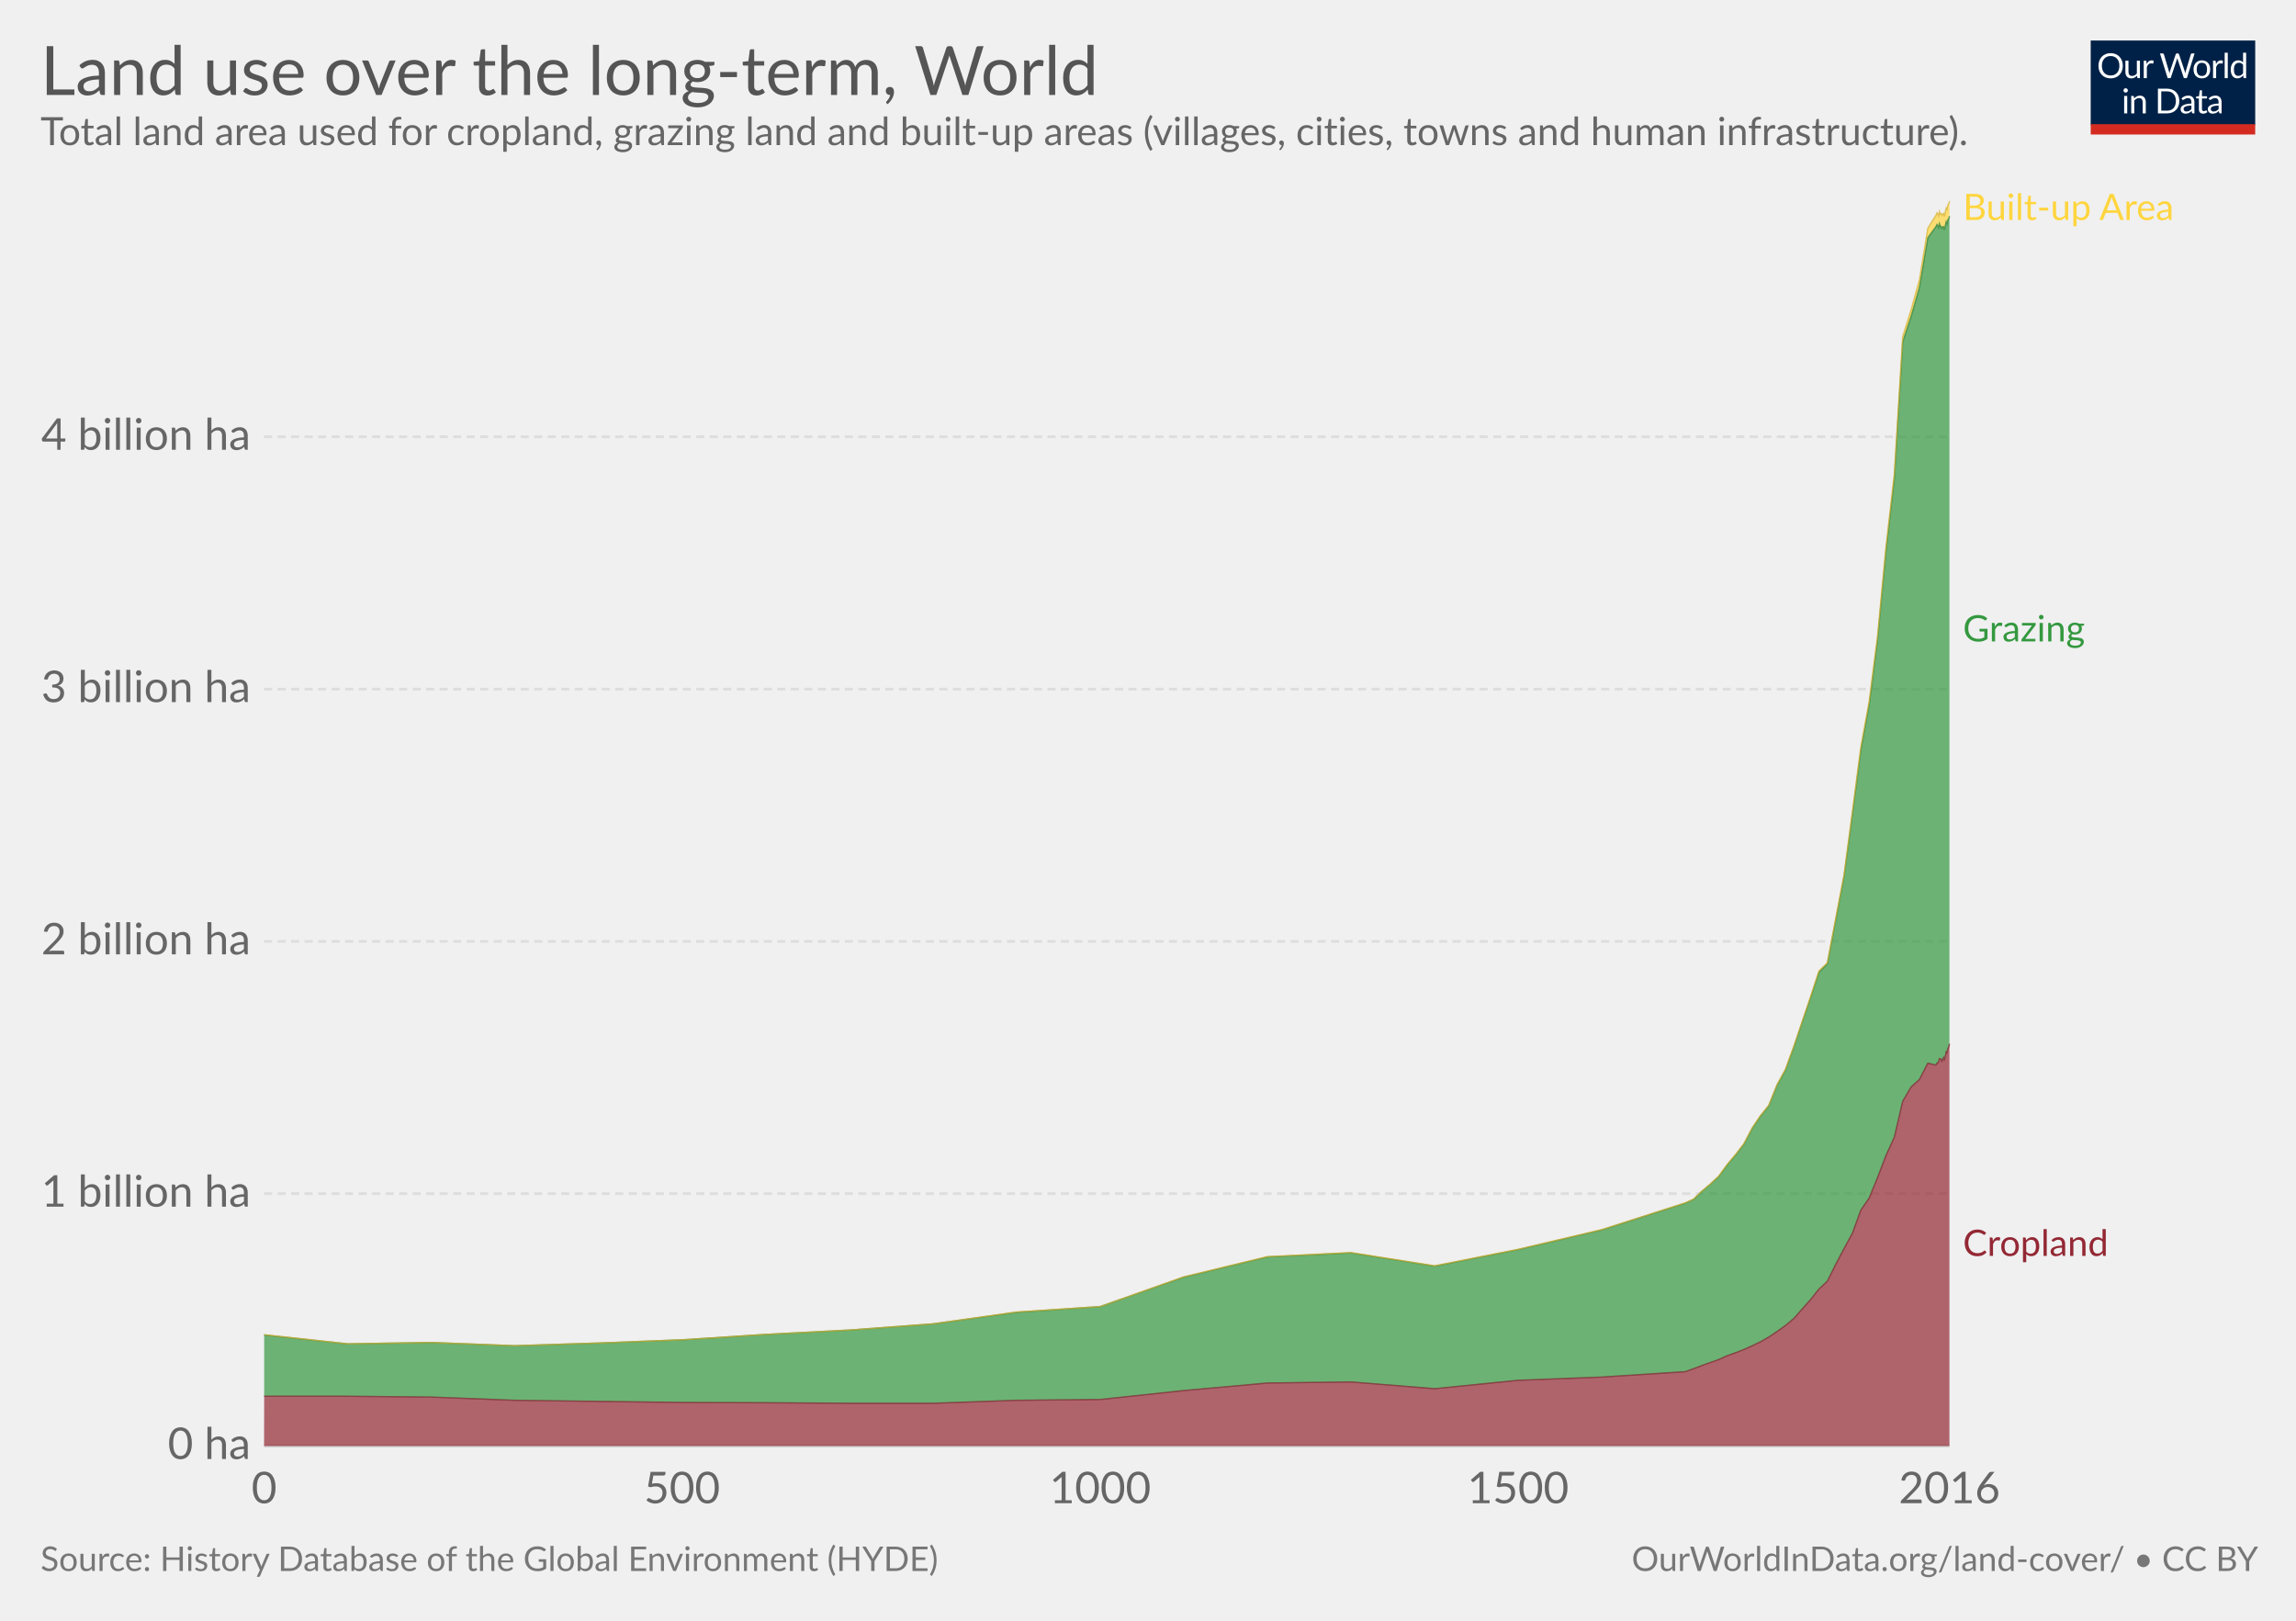
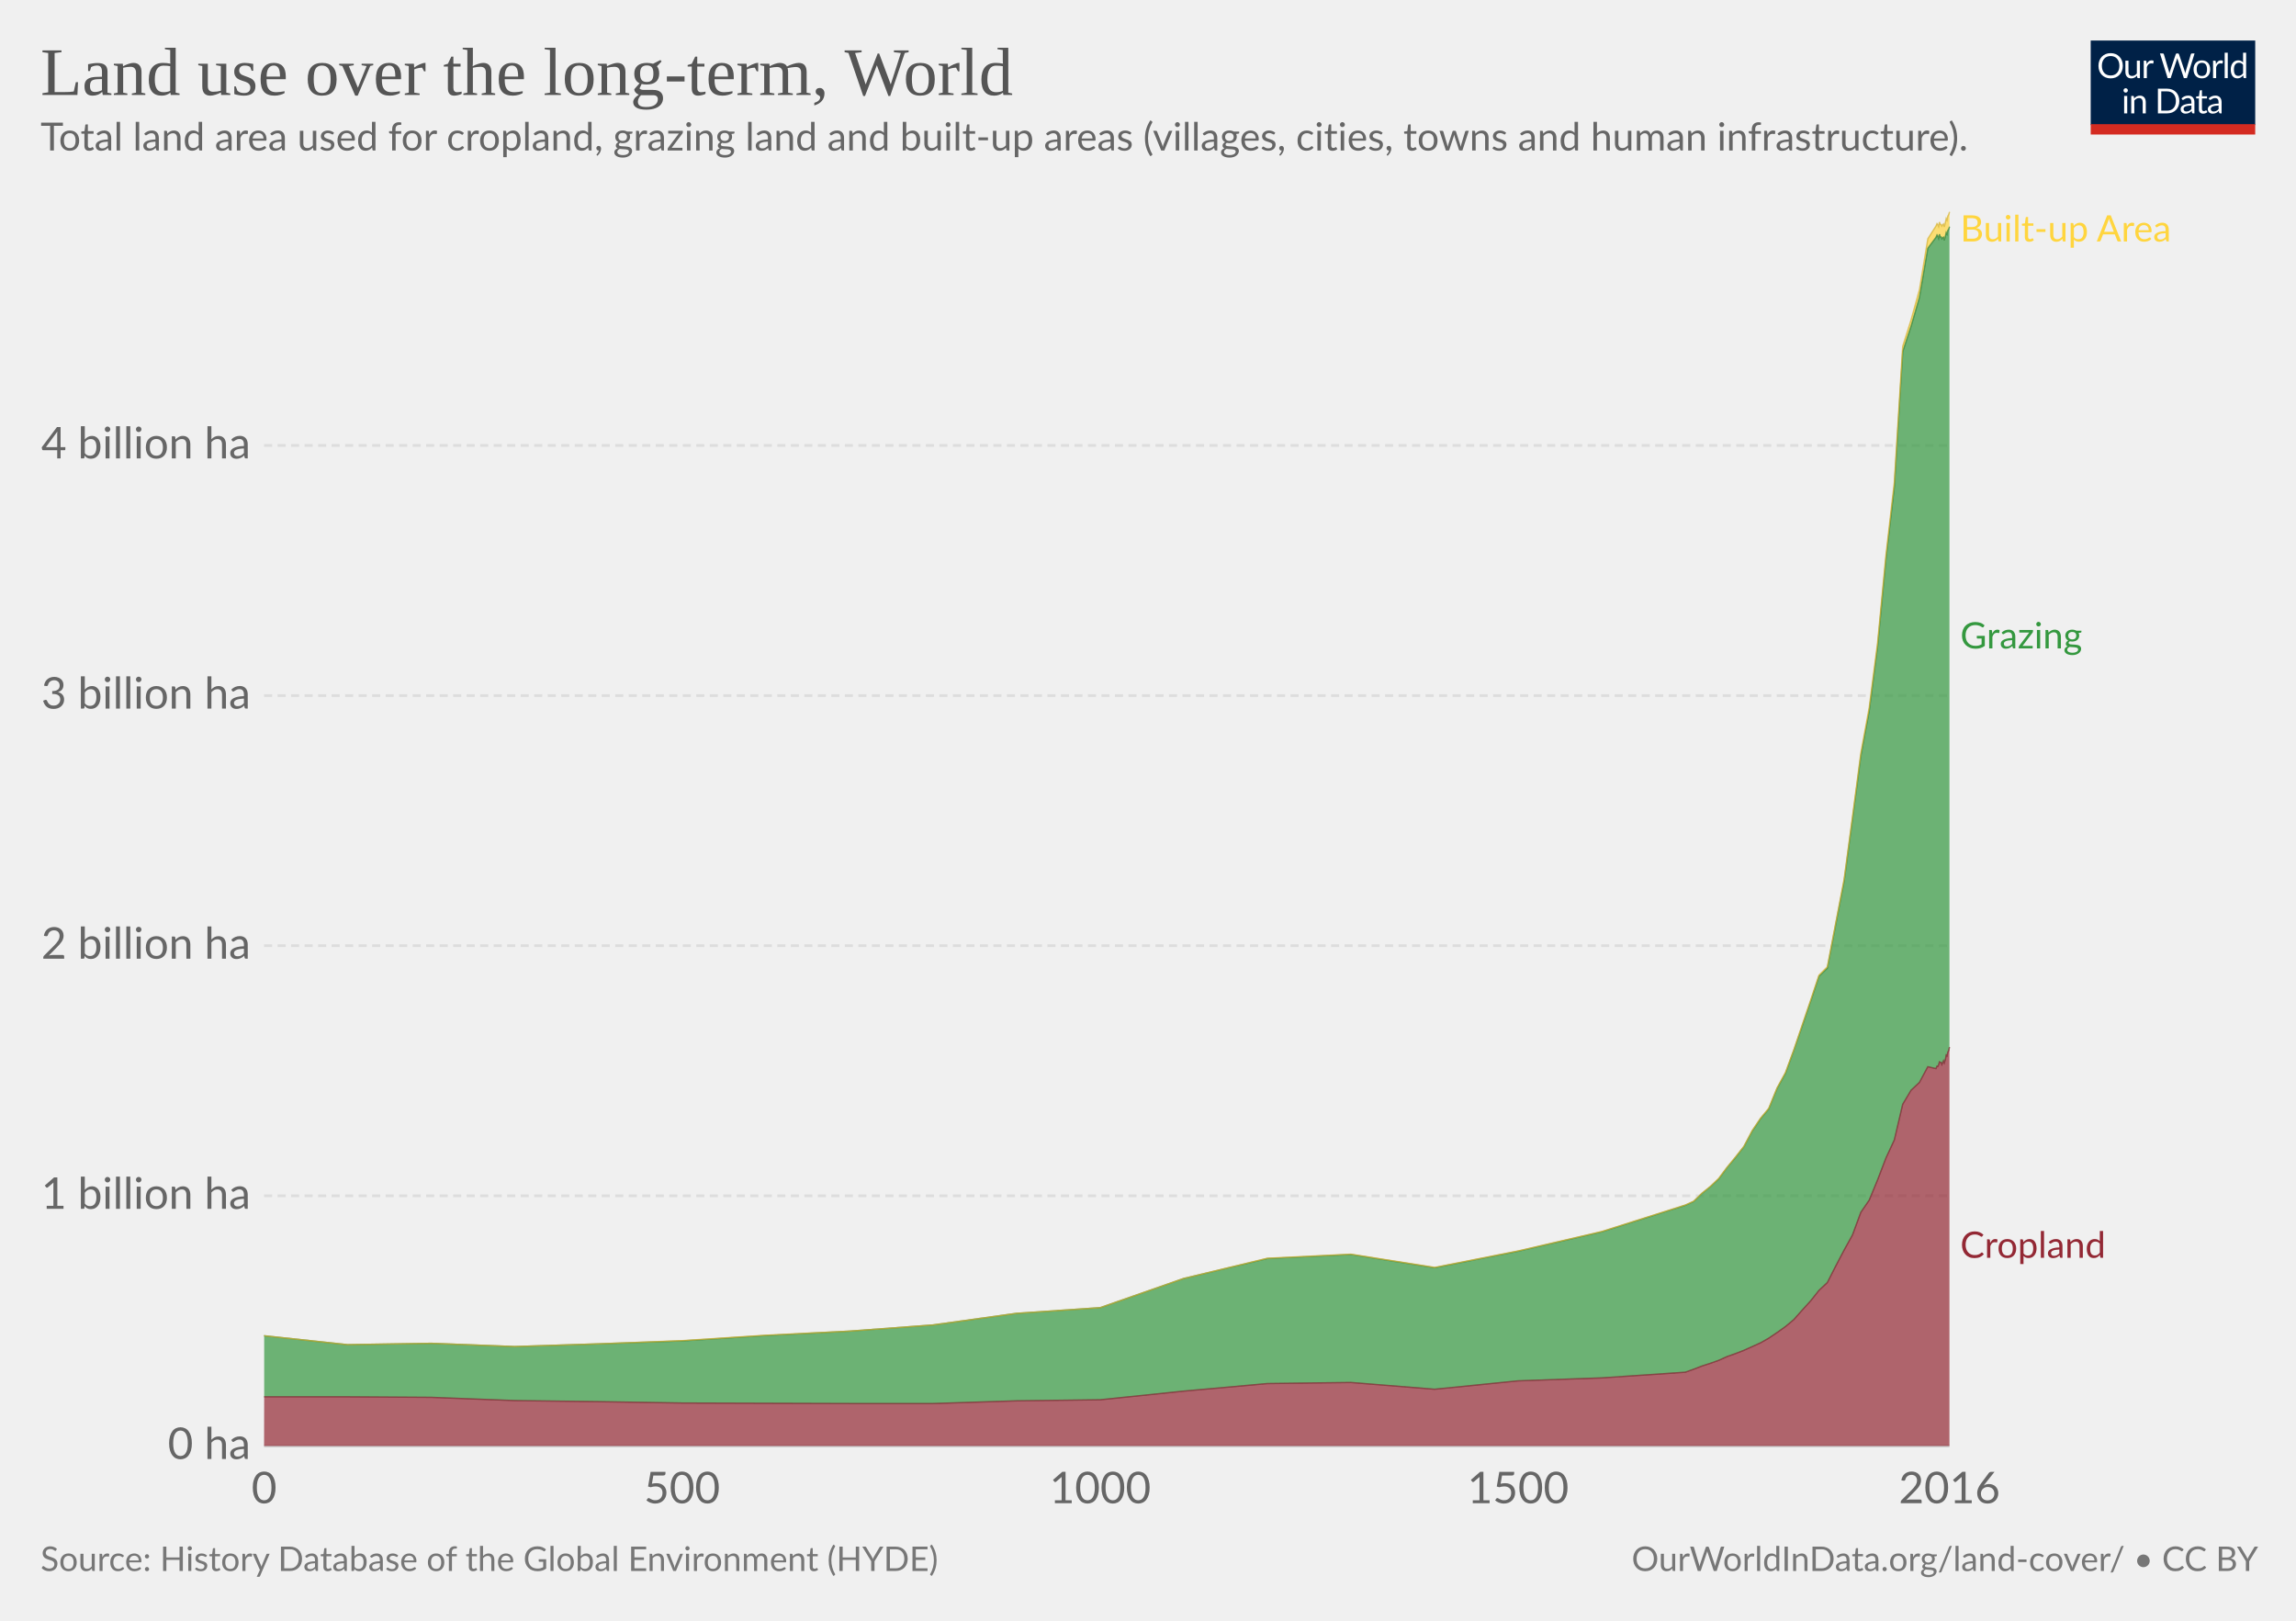
<svg xmlns="http://www.w3.org/2000/svg" version="1.1" style="font-family:Lato, 'Helvetica Neue', Helvetica, Arial, sans-serif;font-size:18px;background-color:white;text-rendering:optimizeLegibility;-webkit-font-smoothing:antialiased" width="850" height="600">
  <g class="HeaderView">
    <g transform="translate(774, 15) scale(0.29)">
      <svg width="210" height="120" viewBox="0 0 210 120" fill="none">
        <g clip-path="url(#clip0)">
          <path d="M0 0H210V107.89H0V0Z" fill="#002147" />
          <path d="M40.979 32.248C40.979 34.609 40.605 36.78 39.857 38.76C39.109 40.725 38.053 42.419 36.689 43.842C35.325 45.265 33.682 46.372 31.761 47.164C29.854 47.941 27.742 48.33 25.425 48.33C23.107 48.33 20.995 47.941 19.089 47.164C17.182 46.372 15.547 45.265 14.183 43.842C12.819 42.419 11.763 40.725 11.015 38.76C10.267 36.78 9.893 34.609 9.893 32.248C9.893 29.887 10.267 27.723 11.015 25.758C11.763 23.778 12.819 22.077 14.183 20.654C15.547 19.217 17.182 18.102 19.089 17.31C20.995 16.518 23.107 16.122 25.425 16.122C27.742 16.122 29.854 16.518 31.761 17.31C33.682 18.102 35.325 19.217 36.689 20.654C38.053 22.077 39.109 23.778 39.857 25.758C40.605 27.723 40.979 29.887 40.979 32.248ZM36.601 32.248C36.601 30.312 36.337 28.574 35.809 27.034C35.281 25.494 34.533 24.196 33.565 23.14C32.597 22.069 31.423 21.248 30.045 20.676C28.666 20.104 27.126 19.818 25.425 19.818C23.738 19.818 22.205 20.104 20.827 20.676C19.448 21.248 18.267 22.069 17.285 23.14C16.317 24.196 15.569 25.494 15.041 27.034C14.513 28.574 14.249 30.312 14.249 32.248C14.249 34.184 14.513 35.922 15.041 37.462C15.569 38.987 16.317 40.285 17.285 41.356C18.267 42.412 19.448 43.226 20.827 43.798C22.205 44.355 23.738 44.634 25.425 44.634C27.126 44.634 28.666 44.355 30.045 43.798C31.423 43.226 32.597 42.412 33.565 41.356C34.533 40.285 35.281 38.987 35.809 37.462C36.337 35.922 36.601 34.184 36.601 32.248ZM62.823 25.714V48H60.491C59.934 48 59.582 47.729 59.435 47.186L59.127 44.788C58.159 45.859 57.074 46.724 55.871 47.384C54.669 48.029 53.29 48.352 51.735 48.352C50.518 48.352 49.44 48.154 48.501 47.758C47.577 47.347 46.8 46.775 46.169 46.042C45.539 45.309 45.062 44.421 44.739 43.38C44.431 42.339 44.277 41.187 44.277 39.926V25.714H48.193V39.926C48.193 41.613 48.575 42.918 49.337 43.842C50.115 44.766 51.295 45.228 52.879 45.228C54.038 45.228 55.116 44.957 56.113 44.414C57.125 43.857 58.057 43.094 58.907 42.126V25.714H62.823ZM71.43 30.18C72.135 28.655 73 27.467 74.027 26.616C75.053 25.751 76.307 25.318 77.789 25.318C78.258 25.318 78.705 25.369 79.131 25.472C79.571 25.575 79.959 25.736 80.297 25.956L80.011 28.882C79.923 29.249 79.703 29.432 79.351 29.432C79.145 29.432 78.845 29.388 78.449 29.3C78.053 29.212 77.605 29.168 77.107 29.168C76.403 29.168 75.772 29.271 75.215 29.476C74.672 29.681 74.181 29.989 73.741 30.4C73.315 30.796 72.927 31.295 72.575 31.896C72.237 32.483 71.929 33.157 71.651 33.92V48H67.713V25.714H69.957C70.382 25.714 70.675 25.795 70.837 25.956C70.998 26.117 71.108 26.396 71.167 26.792L71.43 30.18ZM132.589 16.474L122.755 48H118.927L110.941 23.954C110.867 23.719 110.794 23.47 110.721 23.206C110.662 22.942 110.596 22.663 110.523 22.37C110.449 22.663 110.376 22.942 110.303 23.206C110.23 23.47 110.156 23.719 110.083 23.954L102.053 48H98.225L88.391 16.474H91.933C92.314 16.474 92.629 16.569 92.879 16.76C93.143 16.951 93.311 17.193 93.385 17.486L99.897 39.398C99.999 39.794 100.095 40.219 100.183 40.674C100.285 41.129 100.381 41.613 100.469 42.126C100.571 41.613 100.674 41.129 100.777 40.674C100.894 40.205 101.019 39.779 101.151 39.398L108.565 17.486C108.653 17.237 108.821 17.009 109.071 16.804C109.335 16.584 109.65 16.474 110.017 16.474H111.249C111.63 16.474 111.938 16.569 112.173 16.76C112.407 16.951 112.583 17.193 112.701 17.486L120.093 39.398C120.225 39.779 120.342 40.19 120.445 40.63C120.562 41.07 120.672 41.532 120.775 42.016C120.848 41.532 120.929 41.07 121.017 40.63C121.105 40.19 121.2 39.779 121.303 39.398L127.837 17.486C127.91 17.222 128.072 16.987 128.321 16.782C128.585 16.577 128.9 16.474 129.267 16.474H132.589ZM141.94 25.362C143.568 25.362 145.034 25.633 146.34 26.176C147.645 26.719 148.76 27.489 149.684 28.486C150.608 29.483 151.312 30.693 151.796 32.116C152.294 33.524 152.544 35.101 152.544 36.846C152.544 38.606 152.294 40.19 151.796 41.598C151.312 43.006 150.608 44.209 149.684 45.206C148.76 46.203 147.645 46.973 146.34 47.516C145.034 48.044 143.568 48.308 141.94 48.308C140.297 48.308 138.816 48.044 137.496 47.516C136.19 46.973 135.076 46.203 134.152 45.206C133.228 44.209 132.516 43.006 132.018 41.598C131.534 40.19 131.292 38.606 131.292 36.846C131.292 35.101 131.534 33.524 132.018 32.116C132.516 30.693 133.228 29.483 134.152 28.486C135.076 27.489 136.19 26.719 137.496 26.176C138.816 25.633 140.297 25.362 141.94 25.362ZM141.94 45.25C144.14 45.25 145.782 44.517 146.868 43.05C147.953 41.569 148.496 39.508 148.496 36.868C148.496 34.213 147.953 32.145 146.868 30.664C145.782 29.183 144.14 28.442 141.94 28.442C140.825 28.442 139.85 28.633 139.014 29.014C138.192 29.395 137.503 29.945 136.946 30.664C136.403 31.383 135.992 32.27 135.714 33.326C135.45 34.367 135.318 35.548 135.318 36.868C135.318 39.508 135.86 41.569 136.946 43.05C138.046 44.517 139.71 45.25 141.94 45.25ZM159.908 30.18C160.612 28.655 161.478 27.467 162.504 26.616C163.531 25.751 164.785 25.318 166.266 25.318C166.736 25.318 167.183 25.369 167.608 25.472C168.048 25.575 168.437 25.736 168.774 25.956L168.488 28.882C168.4 29.249 168.18 29.432 167.828 29.432C167.623 29.432 167.322 29.388 166.926 29.3C166.53 29.212 166.083 29.168 165.584 29.168C164.88 29.168 164.25 29.271 163.692 29.476C163.15 29.681 162.658 29.989 162.218 30.4C161.793 30.796 161.404 31.295 161.052 31.896C160.715 32.483 160.407 33.157 160.128 33.92V48H156.19V25.714H158.434C158.86 25.714 159.153 25.795 159.314 25.956C159.476 26.117 159.586 26.396 159.644 26.792L159.908 30.18ZM174.946 15.594V48H171.03V15.594H174.946ZM194.496 31.016C193.763 30.033 192.971 29.351 192.12 28.97C191.269 28.574 190.316 28.376 189.26 28.376C187.192 28.376 185.601 29.117 184.486 30.598C183.371 32.079 182.814 34.191 182.814 36.934C182.814 38.386 182.939 39.633 183.188 40.674C183.437 41.701 183.804 42.551 184.288 43.226C184.772 43.886 185.366 44.37 186.07 44.678C186.774 44.986 187.573 45.14 188.468 45.14C189.759 45.14 190.881 44.847 191.834 44.26C192.802 43.673 193.689 42.845 194.496 41.774V31.016ZM198.412 15.594V48H196.08C195.523 48 195.171 47.729 195.024 47.186L194.672 44.48C193.719 45.624 192.633 46.548 191.416 47.252C190.199 47.956 188.791 48.308 187.192 48.308C185.916 48.308 184.757 48.066 183.716 47.582C182.675 47.083 181.787 46.357 181.054 45.404C180.321 44.451 179.756 43.263 179.36 41.84C178.964 40.417 178.766 38.782 178.766 36.934C178.766 35.291 178.986 33.766 179.426 32.358C179.866 30.935 180.497 29.703 181.318 28.662C182.139 27.621 183.144 26.807 184.332 26.22C185.535 25.619 186.884 25.318 188.38 25.318C189.744 25.318 190.91 25.553 191.878 26.022C192.861 26.477 193.733 27.115 194.496 27.936V15.594H198.412ZM46.614 70.714V93H42.698V70.714H46.614ZM47.45 63.718C47.45 64.099 47.369 64.459 47.208 64.796C47.061 65.119 46.856 65.412 46.592 65.676C46.343 65.925 46.042 66.123 45.69 66.27C45.352 66.417 44.993 66.49 44.612 66.49C44.23 66.49 43.871 66.417 43.534 66.27C43.211 66.123 42.925 65.925 42.676 65.676C42.426 65.412 42.228 65.119 42.082 64.796C41.935 64.459 41.862 64.099 41.862 63.718C41.862 63.337 41.935 62.977 42.082 62.64C42.228 62.288 42.426 61.987 42.676 61.738C42.925 61.474 43.211 61.269 43.534 61.122C43.871 60.975 44.23 60.902 44.612 60.902C44.993 60.902 45.352 60.975 45.69 61.122C46.042 61.269 46.343 61.474 46.592 61.738C46.856 61.987 47.061 62.288 47.208 62.64C47.369 62.977 47.45 63.337 47.45 63.718ZM55.424 73.948C55.908 73.405 56.422 72.914 56.964 72.474C57.507 72.034 58.079 71.66 58.68 71.352C59.296 71.029 59.941 70.787 60.616 70.626C61.306 70.45 62.046 70.362 62.838 70.362C64.055 70.362 65.126 70.567 66.05 70.978C66.989 71.374 67.766 71.946 68.382 72.694C69.013 73.427 69.49 74.315 69.812 75.356C70.135 76.397 70.296 77.549 70.296 78.81V93H66.358V78.81C66.358 77.123 65.969 75.818 65.192 74.894C64.43 73.955 63.264 73.486 61.694 73.486C60.535 73.486 59.45 73.765 58.438 74.322C57.441 74.879 56.517 75.635 55.666 76.588V93H51.728V70.714H54.082C54.639 70.714 54.984 70.985 55.116 71.528L55.424 73.948ZM113.129 77.248C113.129 79.609 112.755 81.758 112.007 83.694C111.259 85.63 110.203 87.287 108.839 88.666C107.475 90.045 105.832 91.115 103.911 91.878C102.004 92.626 99.892 93 97.575 93H85.805V61.474H97.575C99.892 61.474 102.004 61.855 103.911 62.618C105.832 63.366 107.475 64.437 108.839 65.83C110.203 67.209 111.259 68.866 112.007 70.802C112.755 72.738 113.129 74.887 113.129 77.248ZM108.751 77.248C108.751 75.312 108.487 73.581 107.959 72.056C107.431 70.531 106.683 69.24 105.715 68.184C104.747 67.128 103.574 66.321 102.195 65.764C100.816 65.207 99.276 64.928 97.575 64.928H90.073V89.546H97.575C99.276 89.546 100.816 89.267 102.195 88.71C103.574 88.153 104.747 87.353 105.715 86.312C106.683 85.256 107.431 83.965 107.959 82.44C108.487 80.915 108.751 79.184 108.751 77.248ZM128.553 82.968C126.749 83.027 125.209 83.173 123.933 83.408C122.672 83.628 121.638 83.921 120.831 84.288C120.039 84.655 119.46 85.087 119.093 85.586C118.741 86.085 118.565 86.642 118.565 87.258C118.565 87.845 118.661 88.351 118.851 88.776C119.042 89.201 119.299 89.553 119.621 89.832C119.959 90.096 120.347 90.294 120.787 90.426C121.242 90.543 121.726 90.602 122.239 90.602C122.929 90.602 123.559 90.536 124.131 90.404C124.703 90.257 125.239 90.052 125.737 89.788C126.251 89.524 126.735 89.209 127.189 88.842C127.659 88.475 128.113 88.057 128.553 87.588V82.968ZM115.903 73.86C117.135 72.672 118.463 71.785 119.885 71.198C121.308 70.611 122.885 70.318 124.615 70.318C125.862 70.318 126.969 70.523 127.937 70.934C128.905 71.345 129.719 71.917 130.379 72.65C131.039 73.383 131.538 74.271 131.875 75.312C132.213 76.353 132.381 77.497 132.381 78.744V93H130.643C130.262 93 129.969 92.941 129.763 92.824C129.558 92.692 129.397 92.443 129.279 92.076L128.839 89.964C128.253 90.507 127.681 90.991 127.123 91.416C126.566 91.827 125.979 92.179 125.363 92.472C124.747 92.751 124.087 92.963 123.383 93.11C122.694 93.271 121.924 93.352 121.073 93.352C120.208 93.352 119.394 93.235 118.631 93C117.869 92.751 117.201 92.384 116.629 91.9C116.072 91.416 115.625 90.807 115.287 90.074C114.965 89.326 114.803 88.446 114.803 87.434C114.803 86.554 115.045 85.711 115.529 84.904C116.013 84.083 116.798 83.357 117.883 82.726C118.969 82.095 120.384 81.582 122.129 81.186C123.875 80.775 126.016 80.541 128.553 80.482V78.744C128.553 77.013 128.179 75.708 127.431 74.828C126.683 73.933 125.591 73.486 124.153 73.486C123.185 73.486 122.371 73.611 121.711 73.86C121.066 74.095 120.501 74.366 120.017 74.674C119.548 74.967 119.137 75.239 118.785 75.488C118.448 75.723 118.111 75.84 117.773 75.84C117.509 75.84 117.282 75.774 117.091 75.642C116.901 75.495 116.739 75.319 116.607 75.114L115.903 73.86ZM143.568 93.352C141.808 93.352 140.451 92.861 139.498 91.878C138.559 90.895 138.09 89.48 138.09 87.632V73.992H135.406C135.171 73.992 134.973 73.926 134.812 73.794C134.65 73.647 134.57 73.427 134.57 73.134V71.572L138.222 71.11L139.124 64.224C139.168 64.004 139.263 63.828 139.41 63.696C139.571 63.549 139.776 63.476 140.026 63.476H142.006V71.154H148.452V73.992H142.006V87.368C142.006 88.307 142.233 89.003 142.688 89.458C143.142 89.913 143.729 90.14 144.448 90.14C144.858 90.14 145.21 90.089 145.504 89.986C145.812 89.869 146.076 89.744 146.296 89.612C146.516 89.48 146.699 89.363 146.846 89.26C147.007 89.143 147.146 89.084 147.264 89.084C147.469 89.084 147.652 89.209 147.814 89.458L148.958 91.328C148.283 91.959 147.469 92.457 146.516 92.824C145.562 93.176 144.58 93.352 143.568 93.352ZM163.253 82.968C161.449 83.027 159.909 83.173 158.633 83.408C157.372 83.628 156.338 83.921 155.531 84.288C154.739 84.655 154.16 85.087 153.793 85.586C153.441 86.085 153.265 86.642 153.265 87.258C153.265 87.845 153.36 88.351 153.551 88.776C153.742 89.201 153.998 89.553 154.321 89.832C154.658 90.096 155.047 90.294 155.487 90.426C155.942 90.543 156.426 90.602 156.939 90.602C157.628 90.602 158.259 90.536 158.831 90.404C159.403 90.257 159.938 90.052 160.437 89.788C160.95 89.524 161.434 89.209 161.889 88.842C162.358 88.475 162.813 88.057 163.253 87.588V82.968ZM150.603 73.86C151.835 72.672 153.162 71.785 154.585 71.198C156.008 70.611 157.584 70.318 159.315 70.318C160.562 70.318 161.669 70.523 162.637 70.934C163.605 71.345 164.419 71.917 165.079 72.65C165.739 73.383 166.238 74.271 166.575 75.312C166.912 76.353 167.081 77.497 167.081 78.744V93H165.343C164.962 93 164.668 92.941 164.463 92.824C164.258 92.692 164.096 92.443 163.979 92.076L163.539 89.964C162.952 90.507 162.38 90.991 161.823 91.416C161.266 91.827 160.679 92.179 160.063 92.472C159.447 92.751 158.787 92.963 158.083 93.11C157.394 93.271 156.624 93.352 155.773 93.352C154.908 93.352 154.094 93.235 153.331 93C152.568 92.751 151.901 92.384 151.329 91.9C150.772 91.416 150.324 90.807 149.987 90.074C149.664 89.326 149.503 88.446 149.503 87.434C149.503 86.554 149.745 85.711 150.229 84.904C150.713 84.083 151.498 83.357 152.583 82.726C153.668 82.095 155.084 81.582 156.829 81.186C158.574 80.775 160.716 80.541 163.253 80.482V78.744C163.253 77.013 162.879 75.708 162.131 74.828C161.383 73.933 160.29 73.486 158.853 73.486C157.885 73.486 157.071 73.611 156.411 73.86C155.766 74.095 155.201 74.366 154.717 74.674C154.248 74.967 153.837 75.239 153.485 75.488C153.148 75.723 152.81 75.84 152.473 75.84C152.209 75.84 151.982 75.774 151.791 75.642C151.6 75.495 151.439 75.319 151.307 75.114L150.603 73.86Z" fill="white" />
          <rect y="106.789" width="210" height="13.211" fill="#D42B21" />
        </g>
        <defs>
          <clipPath id="clip0">
            <rect width="210" height="120" fill="white" />
          </clipPath>
        </defs>
      </svg>
    </g>
-     <a href="https://ourworldindata.org/grapher/land-use-over-the-long-term" target="_blank">
+     <a href="https://ourworldindata.org/grapher/land-use-over-the-long-term" style="font-family:&quot;Playfair Display&quot;, Georgia, &quot;Times New Roman&quot;, serif" target="_blank">
      <text font-size="25.20" x="15.0" y="35.2" fill="#555">
        <tspan x="15" y="35.16">Land use over the long-term, World</tspan>
      </text>
    </a>
-     <text font-size="14.40" x="15.0" y="53.7" fill="#666">
-       <tspan x="15" y="53.72">Total land area used for cropland, grazing land and built-up areas (villages, cities, towns and human infrastructure).</tspan>
+     <text font-size="14.40" x="15.0" y="55.7" fill="#666">
+       <tspan x="15" y="55.72">Total land area used for cropland, grazing land and built-up areas (villages, cities, towns and human infrastructure).</tspan>
    </text>
  </g>
  <g class="StackedArea">
    <defs>
-       <clipPath id="boundsClip-10">
-         <rect x="97.76" y="0" width="820" height="963.8" />
+       <clipPath id="boundsClip-1157">
+         <rect x="97.76" y="0" width="820" height="955.8" />
      </clipPath>
    </defs>
    <g class="AxisBoxView">
      <g class="HorizontalAxis">
        <text x="97.8" y="556.5" fill="#666" text-anchor="middle" font-size="16.2">0</text>
        <text x="252.5" y="556.5" fill="#666" text-anchor="middle" font-size="16.2">500</text>
        <text x="407.3" y="556.5" fill="#666" text-anchor="middle" font-size="16.2">1000</text>
        <text x="562" y="556.5" fill="#666" text-anchor="middle" font-size="16.2">1500</text>
        <text x="721.7" y="556.5" fill="#666" text-anchor="middle" font-size="16.2">2016</text>
      </g>
      <g class="VerticalAxis">
        <text x="92.76" y="535.3" fill="#666" dominant-baseline="middle" text-anchor="end" font-size="16.2">0 ha</text>
-         <text x="92.76" y="441.9" fill="#666" dominant-baseline="middle" text-anchor="end" font-size="16.2">1 billion ha</text>
-         <text x="92.76" y="348.5" fill="#666" dominant-baseline="middle" text-anchor="end" font-size="16.2">2 billion ha</text>
-         <text x="92.76" y="255.1" fill="#666" dominant-baseline="middle" text-anchor="end" font-size="16.2">3 billion ha</text>
-         <text x="92.76" y="161.7" fill="#666" dominant-baseline="middle" text-anchor="end" font-size="16.2">4 billion ha</text>
+         <text x="92.76" y="442.7" fill="#666" dominant-baseline="middle" text-anchor="end" font-size="16.2">1 billion ha</text>
+         <text x="92.76" y="350.1" fill="#666" dominant-baseline="middle" text-anchor="end" font-size="16.2">2 billion ha</text>
+         <text x="92.76" y="257.5" fill="#666" dominant-baseline="middle" text-anchor="end" font-size="16.2">3 billion ha</text>
+         <text x="92.76" y="164.9" fill="#666" dominant-baseline="middle" text-anchor="end" font-size="16.2">4 billion ha</text>
      </g>
      <g class="AxisGridLines">
        <line x1="97.76" y1="535.3" x2="721.70" y2="535.3" stroke="#ccc" />
-         <line x1="97.76" y1="441.9" x2="721.70" y2="441.9" stroke="#ddd" stroke-dasharray="3,2" />
-         <line x1="97.76" y1="348.5" x2="721.70" y2="348.5" stroke="#ddd" stroke-dasharray="3,2" />
-         <line x1="97.76" y1="255.1" x2="721.70" y2="255.1" stroke="#ddd" stroke-dasharray="3,2" />
-         <line x1="97.76" y1="161.7" x2="721.70" y2="161.7" stroke="#ddd" stroke-dasharray="3,2" />
+         <line x1="97.76" y1="442.7" x2="721.70" y2="442.7" stroke="#ddd" stroke-dasharray="3,2" />
+         <line x1="97.76" y1="350.1" x2="721.70" y2="350.1" stroke="#ddd" stroke-dasharray="3,2" />
+         <line x1="97.76" y1="257.5" x2="721.70" y2="257.5" stroke="#ddd" stroke-dasharray="3,2" />
+         <line x1="97.76" y1="164.9" x2="721.70" y2="164.9" stroke="#ddd" stroke-dasharray="3,2" />
      </g>
    </g>
-     <g clip-path="url(#boundsClip-10)">
-       <g class="HeightedLegend">
+     <g clip-path="url(#boundsClip-1157)">
+       <g class="HeightedLegend" style="cursor:default">
        <g class="legendMark">
-           <rect x="721.7" y="70.65" width="113.3" height="13.5" fill="#fff" opacity="0" />
-           <text font-size="13.50" x="726.7" y="81.5" fill="#ffd53e">
-             <tspan x="726.7" y="81.45">Built-up Area</tspan>
+           <rect x="721.7" y="78.6" width="113.3" height="13.5" fill="#fff" opacity="0" />
+           <text font-size="13.50" x="725.7" y="89.4" fill="#ffd53e">
+             <tspan x="725.7" y="89.4">Built-up Area</tspan>
          </text>
        </g>
        <g class="legendMark">
-           <rect x="721.7" y="226.65" width="82.385" height="13.5" fill="#fff" opacity="0" />
-           <text font-size="13.50" x="726.7" y="237.5" fill="#34983f">
-             <tspan x="726.7" y="237.45">Grazing</tspan>
+           <rect x="721.7" y="229.25" width="82.385" height="13.5" fill="#fff" opacity="0" />
+           <text font-size="13.50" x="725.7" y="240.1" fill="#34983f">
+             <tspan x="725.7" y="240.05">Grazing</tspan>
          </text>
        </g>
        <g class="legendMark">
-           <rect x="721.7" y="454.15" width="89.945" height="13.5" fill="#fff" opacity="0" />
-           <text font-size="13.50" x="726.7" y="464.9" fill="#932834">
-             <tspan x="726.7" y="464.95">Cropland</tspan>
+           <rect x="721.7" y="454.85" width="89.945" height="13.5" fill="#fff" opacity="0" />
+           <text font-size="13.50" x="725.7" y="465.7" fill="#932834">
+             <tspan x="725.7" y="465.65">Cropland</tspan>
          </text>
        </g>
      </g>
      <g class="Areas">
-         <rect x="97.76" y="74.6" width="623.94" height="460.7" opacity="0" fill="rgba(255,255,255,0)" />
-         <path class="World_2-area" stroke-linecap="round" d="M97.8 516.9L128.7 516.9L159.7 517.2L190.6 518.4L221.6 518.8L252.5 519.2L283.5 519.3L314.4 519.5L345.4 519.5L376.3 518.4L407.3 518.1L438.2 514.8L469.2 512L500.1 511.6L531.1 514.1L562 511L593 509.8L623.9 507.8L627 506.7L630.1 505.5L633.2 504.4L636.3 503.3L639.4 501.9L642.5 500.8L645.6 499.6L648.7 498.2L651.8 496.7L654.8 495L657.9 492.9L661 490.7L664.1 488.1L667.2 484.6L670.3 481.1L673.4 477.2L676.5 474.3L679.6 468.1L682.7 462.2L685.8 456.5L688.9 448L692 443.5L695.1 435.9L698.2 427.8L701.3 421L704.4 407.7L707.5 402.4L710.6 399.6L713.7 393.6L716.7 394.3L717.1 393.5L717.4 393.6L717.7 393L718 391.9L718.3 392L718.6 392.1L718.9 392.8L719.2 392.2L719.5 391.5L719.8 392.3L720.2 390.9L720.5 389.4L720.8 389.6L721.1 388.2L721.4 387.7L721.7 386.6L721.7 535.3L97.76 535.3" fill="#932834" fill-opacity="0.7" />
-         <path class="World_1-area" stroke-linecap="round" d="M97.8 494.2L128.7 497.5L159.7 497L190.6 498.2L221.6 497.2L252.5 496L283.5 494L314.4 492.4L345.4 490.1L376.3 485.8L407.3 483.7L438.2 472.8L469.2 465.3L500.1 463.8L531.1 468.7L562 462.6L593 455.3L623.9 445.4L627 444L630.1 441L633.2 438.4L636.3 435.5L639.4 431.3L642.5 427.6L645.6 423.6L648.7 417.7L651.8 413.1L654.8 409.4L657.9 401.7L661 396.1L664.1 387.6L667.2 378.4L670.3 369.3L673.4 359.9L676.5 356.8L679.6 340.6L682.7 324.3L685.8 301.2L688.9 277.6L692 260.7L695.1 236.6L698.2 203.9L701.3 177.1L704.4 126.6L707.5 117.2L710.6 106.4L713.7 88L716.7 83.9L717.1 83.1L717.4 83.6L717.7 84.3L718 82.8L718.3 83.7L718.6 83.8L718.9 84.5L719.2 84L719.5 83.9L719.8 85.1L720.2 83.4L720.5 82.1L720.8 82.8L721.1 81.4L721.4 81L721.7 80.2L721.7 386.6L721.4 387.7L721.1 388.2L720.8 389.6L720.5 389.4L720.2 390.9L719.8 392.3L719.5 391.5L719.2 392.2L718.9 392.8L718.6 392.1L718.3 392L718 391.9L717.7 393L717.4 393.6L717.1 393.5L716.7 394.3L713.7 393.6L710.6 399.6L707.5 402.4L704.4 407.7L701.3 421L698.2 427.8L695.1 435.9L692 443.5L688.9 448L685.8 456.5L682.7 462.2L679.6 468.1L676.5 474.3L673.4 477.2L670.3 481.1L667.2 484.6L664.1 488.1L661 490.7L657.9 492.9L654.8 495L651.8 496.7L648.7 498.2L645.6 499.6L642.5 500.8L639.4 501.9L636.3 503.3L633.2 504.4L630.1 505.5L627 506.7L623.9 507.8L593 509.8L562 511L531.1 514.1L500.1 511.6L469.2 512L438.2 514.8L407.3 518.1L376.3 518.4L345.4 519.5L314.4 519.5L283.5 519.3L252.5 519.2L221.6 518.8L190.6 518.4L159.7 517.2L128.7 516.9L97.8 516.9" fill="#34983f" fill-opacity="0.7" />
-         <path class="World_0-area" stroke-linecap="round" d="M97.8 494.1L128.7 497.5L159.7 497L190.6 498.2L221.6 497.2L252.5 496L283.5 494L314.4 492.4L345.4 490.1L376.3 485.7L407.3 483.7L438.2 472.7L469.2 465.2L500.1 463.7L531.1 468.6L562 462.5L593 455.2L623.9 445.3L627 443.9L630.1 440.9L633.2 438.3L636.3 435.4L639.4 431.1L642.5 427.4L645.6 423.4L648.7 417.5L651.8 412.9L654.8 409.2L657.9 401.5L661 395.8L664.1 387.3L667.2 378.1L670.3 368.9L673.4 359.4L676.5 356.4L679.6 340L682.7 323.7L685.8 300.3L688.9 276.5L692 259.5L695.1 235.3L698.2 202.5L701.3 175.4L704.4 124.6L707.5 114.7L710.6 103.5L713.7 84.5L716.7 79.7L717.1 78.8L717.4 79.2L717.7 79.9L718 78.3L718.3 79.2L718.6 79.1L718.9 79.7L719.2 79.2L719.5 79L719.8 80.1L720.2 78.3L720.5 77L720.8 77.5L721.1 76L721.4 75.5L721.7 74.6L721.7 80.2L721.4 81L721.1 81.4L720.8 82.8L720.5 82.1L720.2 83.4L719.8 85.1L719.5 83.9L719.2 84L718.9 84.5L718.6 83.8L718.3 83.7L718 82.8L717.7 84.3L717.4 83.6L717.1 83.1L716.7 83.9L713.7 88L710.6 106.4L707.5 117.2L704.4 126.6L701.3 177.1L698.2 203.9L695.1 236.6L692 260.7L688.9 277.6L685.8 301.2L682.7 324.3L679.6 340.6L676.5 356.8L673.4 359.9L670.3 369.3L667.2 378.4L664.1 387.6L661 396.1L657.9 401.7L654.8 409.4L651.8 413.1L648.7 417.7L645.6 423.6L642.5 427.6L639.4 431.3L636.3 435.5L633.2 438.4L630.1 441L627 444L623.9 445.4L593 455.3L562 462.6L531.1 468.7L500.1 463.8L469.2 465.3L438.2 472.8L407.3 483.7L376.3 485.8L345.4 490.1L314.4 492.4L283.5 494L252.5 496L221.6 497.2L190.6 498.2L159.7 497L128.7 497.5L97.8 494.2" fill="#ffd53e" fill-opacity="0.7" />
-         <path class="World_2-border" stroke-linecap="round" d="M97.8 516.9L128.7 516.9L159.7 517.2L190.6 518.4L221.6 518.8L252.5 519.2L283.5 519.3L314.4 519.5L345.4 519.5L376.3 518.4L407.3 518.1L438.2 514.8L469.2 512L500.1 511.6L531.1 514.1L562 511L593 509.8L623.9 507.8L627 506.7L630.1 505.5L633.2 504.4L636.3 503.3L639.4 501.9L642.5 500.8L645.6 499.6L648.7 498.2L651.8 496.7L654.8 495L657.9 492.9L661 490.7L664.1 488.1L667.2 484.6L670.3 481.1L673.4 477.2L676.5 474.3L679.6 468.1L682.7 462.2L685.8 456.5L688.9 448L692 443.5L695.1 435.9L698.2 427.8L701.3 421L704.4 407.7L707.5 402.4L710.6 399.6L713.7 393.6L716.7 394.3L717.1 393.5L717.4 393.6L717.7 393L718 391.9L718.3 392L718.6 392.1L718.9 392.8L719.2 392.2L719.5 391.5L719.8 392.3L720.2 390.9L720.5 389.4L720.8 389.6L721.1 388.2L721.4 387.7L721.7 386.6" stroke="rgb(123, 33, 44)" stroke-opacity="0.7" stroke-width="0.5" fill="none" />
-         <path class="World_1-border" stroke-linecap="round" d="M97.8 494.2L128.7 497.5L159.7 497L190.6 498.2L221.6 497.2L252.5 496L283.5 494L314.4 492.4L345.4 490.1L376.3 485.8L407.3 483.7L438.2 472.8L469.2 465.3L500.1 463.8L531.1 468.7L562 462.6L593 455.3L623.9 445.4L627 444L630.1 441L633.2 438.4L636.3 435.5L639.4 431.3L642.5 427.6L645.6 423.6L648.7 417.7L651.8 413.1L654.8 409.4L657.9 401.7L661 396.1L664.1 387.6L667.2 378.4L670.3 369.3L673.4 359.9L676.5 356.8L679.6 340.6L682.7 324.3L685.8 301.2L688.9 277.6L692 260.7L695.1 236.6L698.2 203.9L701.3 177.1L704.4 126.6L707.5 117.2L710.6 106.4L713.7 88L716.7 83.9L717.1 83.1L717.4 83.6L717.7 84.3L718 82.8L718.3 83.7L718.6 83.8L718.9 84.5L719.2 84L719.5 83.9L719.8 85.1L720.2 83.4L720.5 82.1L720.8 82.8L721.1 81.4L721.4 81L721.7 80.2" stroke="rgb(44, 127, 53)" stroke-opacity="0.7" stroke-width="0.5" fill="none" />
-         <path class="World_0-border" stroke-linecap="round" d="M97.8 494.1L128.7 497.5L159.7 497L190.6 498.2L221.6 497.2L252.5 496L283.5 494L314.4 492.4L345.4 490.1L376.3 485.7L407.3 483.7L438.2 472.7L469.2 465.2L500.1 463.7L531.1 468.6L562 462.5L593 455.2L623.9 445.3L627 443.9L630.1 440.9L633.2 438.3L636.3 435.4L639.4 431.1L642.5 427.4L645.6 423.4L648.7 417.5L651.8 412.9L654.8 409.2L657.9 401.5L661 395.8L664.1 387.3L667.2 378.1L670.3 368.9L673.4 359.4L676.5 356.4L679.6 340L682.7 323.7L685.8 300.3L688.9 276.5L692 259.5L695.1 235.3L698.2 202.5L701.3 175.4L704.4 124.6L707.5 114.7L710.6 103.5L713.7 84.5L716.7 79.7L717.1 78.8L717.4 79.2L717.7 79.9L718 78.3L718.3 79.2L718.6 79.1L718.9 79.7L719.2 79.2L719.5 79L719.8 80.1L720.2 78.3L720.5 77L720.8 77.5L721.1 76L721.4 75.5L721.7 74.6" stroke="rgb(213, 178, 52)" stroke-opacity="0.7" stroke-width="0.5" fill="none" />
+         <rect x="97.76" y="78.6" width="623.94" height="456.7" opacity="0" fill="rgba(255,255,255,0)" />
+         <path class="World_2-area" stroke-linecap="round" d="M97.8 517.1L128.7 517.1L159.7 517.3L190.6 518.5L221.6 518.9L252.5 519.4L283.5 519.5L314.4 519.6L345.4 519.6L376.3 518.6L407.3 518.2L438.2 515L469.2 512.2L500.1 511.8L531.1 514.3L562 511.2L593 510.1L623.9 508L627 506.9L630.1 505.7L633.2 504.7L636.3 503.6L639.4 502.2L642.5 501.1L645.6 499.9L648.7 498.5L651.8 497.1L654.8 495.4L657.9 493.3L661 491.1L664.1 488.5L667.2 485L670.3 481.6L673.4 477.7L676.5 474.8L679.6 468.7L682.7 462.8L685.8 457.2L688.9 448.8L692 444.3L695.1 436.8L698.2 428.7L701.3 422L704.4 408.8L707.5 403.6L710.6 400.7L713.7 394.9L716.7 395.6L717.1 394.7L717.4 394.8L717.7 394.2L718 393.1L718.3 393.3L718.6 393.3L718.9 394.1L719.2 393.4L719.5 392.7L719.8 393.5L720.2 392.2L720.5 390.6L720.8 390.9L721.1 389.5L721.4 389L721.7 387.8L721.7 535.3L97.76 535.3" fill="#932834" fill-opacity="0.7" />
+         <path class="World_1-area" stroke-linecap="round" d="M97.8 494.5L128.7 497.8L159.7 497.3L190.6 498.5L221.6 497.5L252.5 496.4L283.5 494.4L314.4 492.8L345.4 490.5L376.3 486.2L407.3 484.1L438.2 473.3L469.2 465.9L500.1 464.4L531.1 469.3L562 463.2L593 456L623.9 446.2L627 444.8L630.1 441.8L633.2 439.3L636.3 436.4L639.4 432.2L642.5 428.5L645.6 424.5L648.7 418.7L651.8 414.1L654.8 410.5L657.9 402.9L661 397.3L664.1 388.8L667.2 379.8L670.3 370.7L673.4 361.4L676.5 358.4L679.6 342.2L682.7 326.2L685.8 303.2L688.9 279.8L692 263.1L695.1 239.2L698.2 206.8L701.3 180.2L704.4 130.2L707.5 120.8L710.6 110.1L713.7 91.9L716.7 87.9L717.1 87L717.4 87.5L717.7 88.3L718 86.7L718.3 87.7L718.6 87.7L718.9 88.4L719.2 88L719.5 87.8L719.8 89L720.2 87.4L720.5 86.1L720.8 86.7L721.1 85.3L721.4 84.9L721.7 84.1L721.7 387.8L721.4 389L721.1 389.5L720.8 390.9L720.5 390.6L720.2 392.2L719.8 393.5L719.5 392.7L719.2 393.4L718.9 394.1L718.6 393.3L718.3 393.3L718 393.1L717.7 394.2L717.4 394.8L717.1 394.7L716.7 395.6L713.7 394.9L710.6 400.7L707.5 403.6L704.4 408.8L701.3 422L698.2 428.7L695.1 436.8L692 444.3L688.9 448.8L685.8 457.2L682.7 462.8L679.6 468.7L676.5 474.8L673.4 477.7L670.3 481.6L667.2 485L664.1 488.5L661 491.1L657.9 493.3L654.8 495.4L651.8 497.1L648.7 498.5L645.6 499.9L642.5 501.1L639.4 502.2L636.3 503.6L633.2 504.7L630.1 505.7L627 506.9L623.9 508L593 510.1L562 511.2L531.1 514.3L500.1 511.8L469.2 512.2L438.2 515L407.3 518.2L376.3 518.6L345.4 519.6L314.4 519.6L283.5 519.5L252.5 519.4L221.6 518.9L190.6 518.5L159.7 517.3L128.7 517.1L97.8 517.1" fill="#34983f" fill-opacity="0.7" />
+         <path class="World_0-area" stroke-linecap="round" d="M97.8 494.5L128.7 497.8L159.7 497.3L190.6 498.5L221.6 497.5L252.5 496.3L283.5 494.3L314.4 492.8L345.4 490.5L376.3 486.2L407.3 484.1L438.2 473.3L469.2 465.8L500.1 464.3L531.1 469.2L562 463.1L593 455.9L623.9 446.1L627 444.7L630.1 441.7L633.2 439.2L636.3 436.2L639.4 432.1L642.5 428.3L645.6 424.4L648.7 418.5L651.8 413.9L654.8 410.3L657.9 402.7L661 397L664.1 388.6L667.2 379.4L670.3 370.3L673.4 361L676.5 357.9L679.6 341.7L682.7 325.5L685.8 302.4L688.9 278.8L692 261.9L695.1 237.9L698.2 205.4L701.3 178.5L704.4 128.2L707.5 118.4L710.6 107.2L713.7 88.4L716.7 83.7L717.1 82.8L717.4 83.2L717.7 83.9L718 82.2L718.3 83.1L718.6 83.1L718.9 83.7L719.2 83.2L719.5 82.9L719.8 84L720.2 82.3L720.5 80.9L720.8 81.5L721.1 80L721.4 79.5L721.7 78.6L721.7 84.1L721.4 84.9L721.1 85.3L720.8 86.7L720.5 86.1L720.2 87.4L719.8 89L719.5 87.8L719.2 88L718.9 88.4L718.6 87.7L718.3 87.7L718 86.7L717.7 88.3L717.4 87.5L717.1 87L716.7 87.9L713.7 91.9L710.6 110.1L707.5 120.8L704.4 130.2L701.3 180.2L698.2 206.8L695.1 239.2L692 263.1L688.9 279.8L685.8 303.2L682.7 326.2L679.6 342.2L676.5 358.4L673.4 361.4L670.3 370.7L667.2 379.8L664.1 388.8L661 397.3L657.9 402.9L654.8 410.5L651.8 414.1L648.7 418.7L645.6 424.5L642.5 428.5L639.4 432.2L636.3 436.4L633.2 439.3L630.1 441.8L627 444.8L623.9 446.2L593 456L562 463.2L531.1 469.3L500.1 464.4L469.2 465.9L438.2 473.3L407.3 484.1L376.3 486.2L345.4 490.5L314.4 492.8L283.5 494.4L252.5 496.4L221.6 497.5L190.6 498.5L159.7 497.3L128.7 497.8L97.8 494.5" fill="#ffd53e" fill-opacity="0.7" />
+         <path class="World_2-border" stroke-linecap="round" d="M97.8 517.1L128.7 517.1L159.7 517.3L190.6 518.5L221.6 518.9L252.5 519.4L283.5 519.5L314.4 519.6L345.4 519.6L376.3 518.6L407.3 518.2L438.2 515L469.2 512.2L500.1 511.8L531.1 514.3L562 511.2L593 510.1L623.9 508L627 506.9L630.1 505.7L633.2 504.7L636.3 503.6L639.4 502.2L642.5 501.1L645.6 499.9L648.7 498.5L651.8 497.1L654.8 495.4L657.9 493.3L661 491.1L664.1 488.5L667.2 485L670.3 481.6L673.4 477.7L676.5 474.8L679.6 468.7L682.7 462.8L685.8 457.2L688.9 448.8L692 444.3L695.1 436.8L698.2 428.7L701.3 422L704.4 408.8L707.5 403.6L710.6 400.7L713.7 394.9L716.7 395.6L717.1 394.7L717.4 394.8L717.7 394.2L718 393.1L718.3 393.3L718.6 393.3L718.9 394.1L719.2 393.4L719.5 392.7L719.8 393.5L720.2 392.2L720.5 390.6L720.8 390.9L721.1 389.5L721.4 389L721.7 387.8" stroke="rgb(123, 33, 44)" stroke-opacity="0.7" stroke-width="0.5" fill="none" />
+         <path class="World_1-border" stroke-linecap="round" d="M97.8 494.5L128.7 497.8L159.7 497.3L190.6 498.5L221.6 497.5L252.5 496.4L283.5 494.4L314.4 492.8L345.4 490.5L376.3 486.2L407.3 484.1L438.2 473.3L469.2 465.9L500.1 464.4L531.1 469.3L562 463.2L593 456L623.9 446.2L627 444.8L630.1 441.8L633.2 439.3L636.3 436.4L639.4 432.2L642.5 428.5L645.6 424.5L648.7 418.7L651.8 414.1L654.8 410.5L657.9 402.9L661 397.3L664.1 388.8L667.2 379.8L670.3 370.7L673.4 361.4L676.5 358.4L679.6 342.2L682.7 326.2L685.8 303.2L688.9 279.8L692 263.1L695.1 239.2L698.2 206.8L701.3 180.2L704.4 130.2L707.5 120.8L710.6 110.1L713.7 91.9L716.7 87.9L717.1 87L717.4 87.5L717.7 88.3L718 86.7L718.3 87.7L718.6 87.7L718.9 88.4L719.2 88L719.5 87.8L719.8 89L720.2 87.4L720.5 86.1L720.8 86.7L721.1 85.3L721.4 84.9L721.7 84.1" stroke="rgb(44, 127, 53)" stroke-opacity="0.7" stroke-width="0.5" fill="none" />
+         <path class="World_0-border" stroke-linecap="round" d="M97.8 494.5L128.7 497.8L159.7 497.3L190.6 498.5L221.6 497.5L252.5 496.3L283.5 494.3L314.4 492.8L345.4 490.5L376.3 486.2L407.3 484.1L438.2 473.3L469.2 465.8L500.1 464.3L531.1 469.2L562 463.1L593 455.9L623.9 446.1L627 444.7L630.1 441.7L633.2 439.2L636.3 436.2L639.4 432.1L642.5 428.3L645.6 424.4L648.7 418.5L651.8 413.9L654.8 410.3L657.9 402.7L661 397L664.1 388.6L667.2 379.4L670.3 370.3L673.4 361L676.5 357.9L679.6 341.7L682.7 325.5L685.8 302.4L688.9 278.8L692 261.9L695.1 237.9L698.2 205.4L701.3 178.5L704.4 128.2L707.5 118.4L710.6 107.2L713.7 88.4L716.7 83.7L717.1 82.8L717.4 83.2L717.7 83.9L718 82.2L718.3 83.1L718.6 83.1L718.9 83.7L719.2 83.2L719.5 82.9L719.8 84L720.2 82.3L720.5 80.9L720.8 81.5L721.1 80L721.4 79.5L721.7 78.6" stroke="rgb(213, 178, 52)" stroke-opacity="0.7" stroke-width="0.5" fill="none" />
      </g>
    </g>
  </g>
  <g class="SourcesFooter" style="fill:#777">
    <g class="clickable" style="fill:#777">
      <text font-size="12.60" x="15.0" y="581.6">
        <tspan x="15" y="581.58">Source: History Database of the Global Environment (HYDE)</tspan>
      </text>
    </g>
    <text font-size="12.60" x="604.0" y="581.6">
      <tspan x="604.042" y="581.58">
        <a target="_blank" style="fill: #777;" href="https://ourworldindata.org/land-cover/">OurWorldInData.org/land-cover/</a> • <a style="fill: #777;" class="cclogo" href="http://creativecommons.org/licenses/by/4.0/deed.en_US" target="_blank">CC BY</a>
      </tspan>
    </text>
  </g>
</svg>
